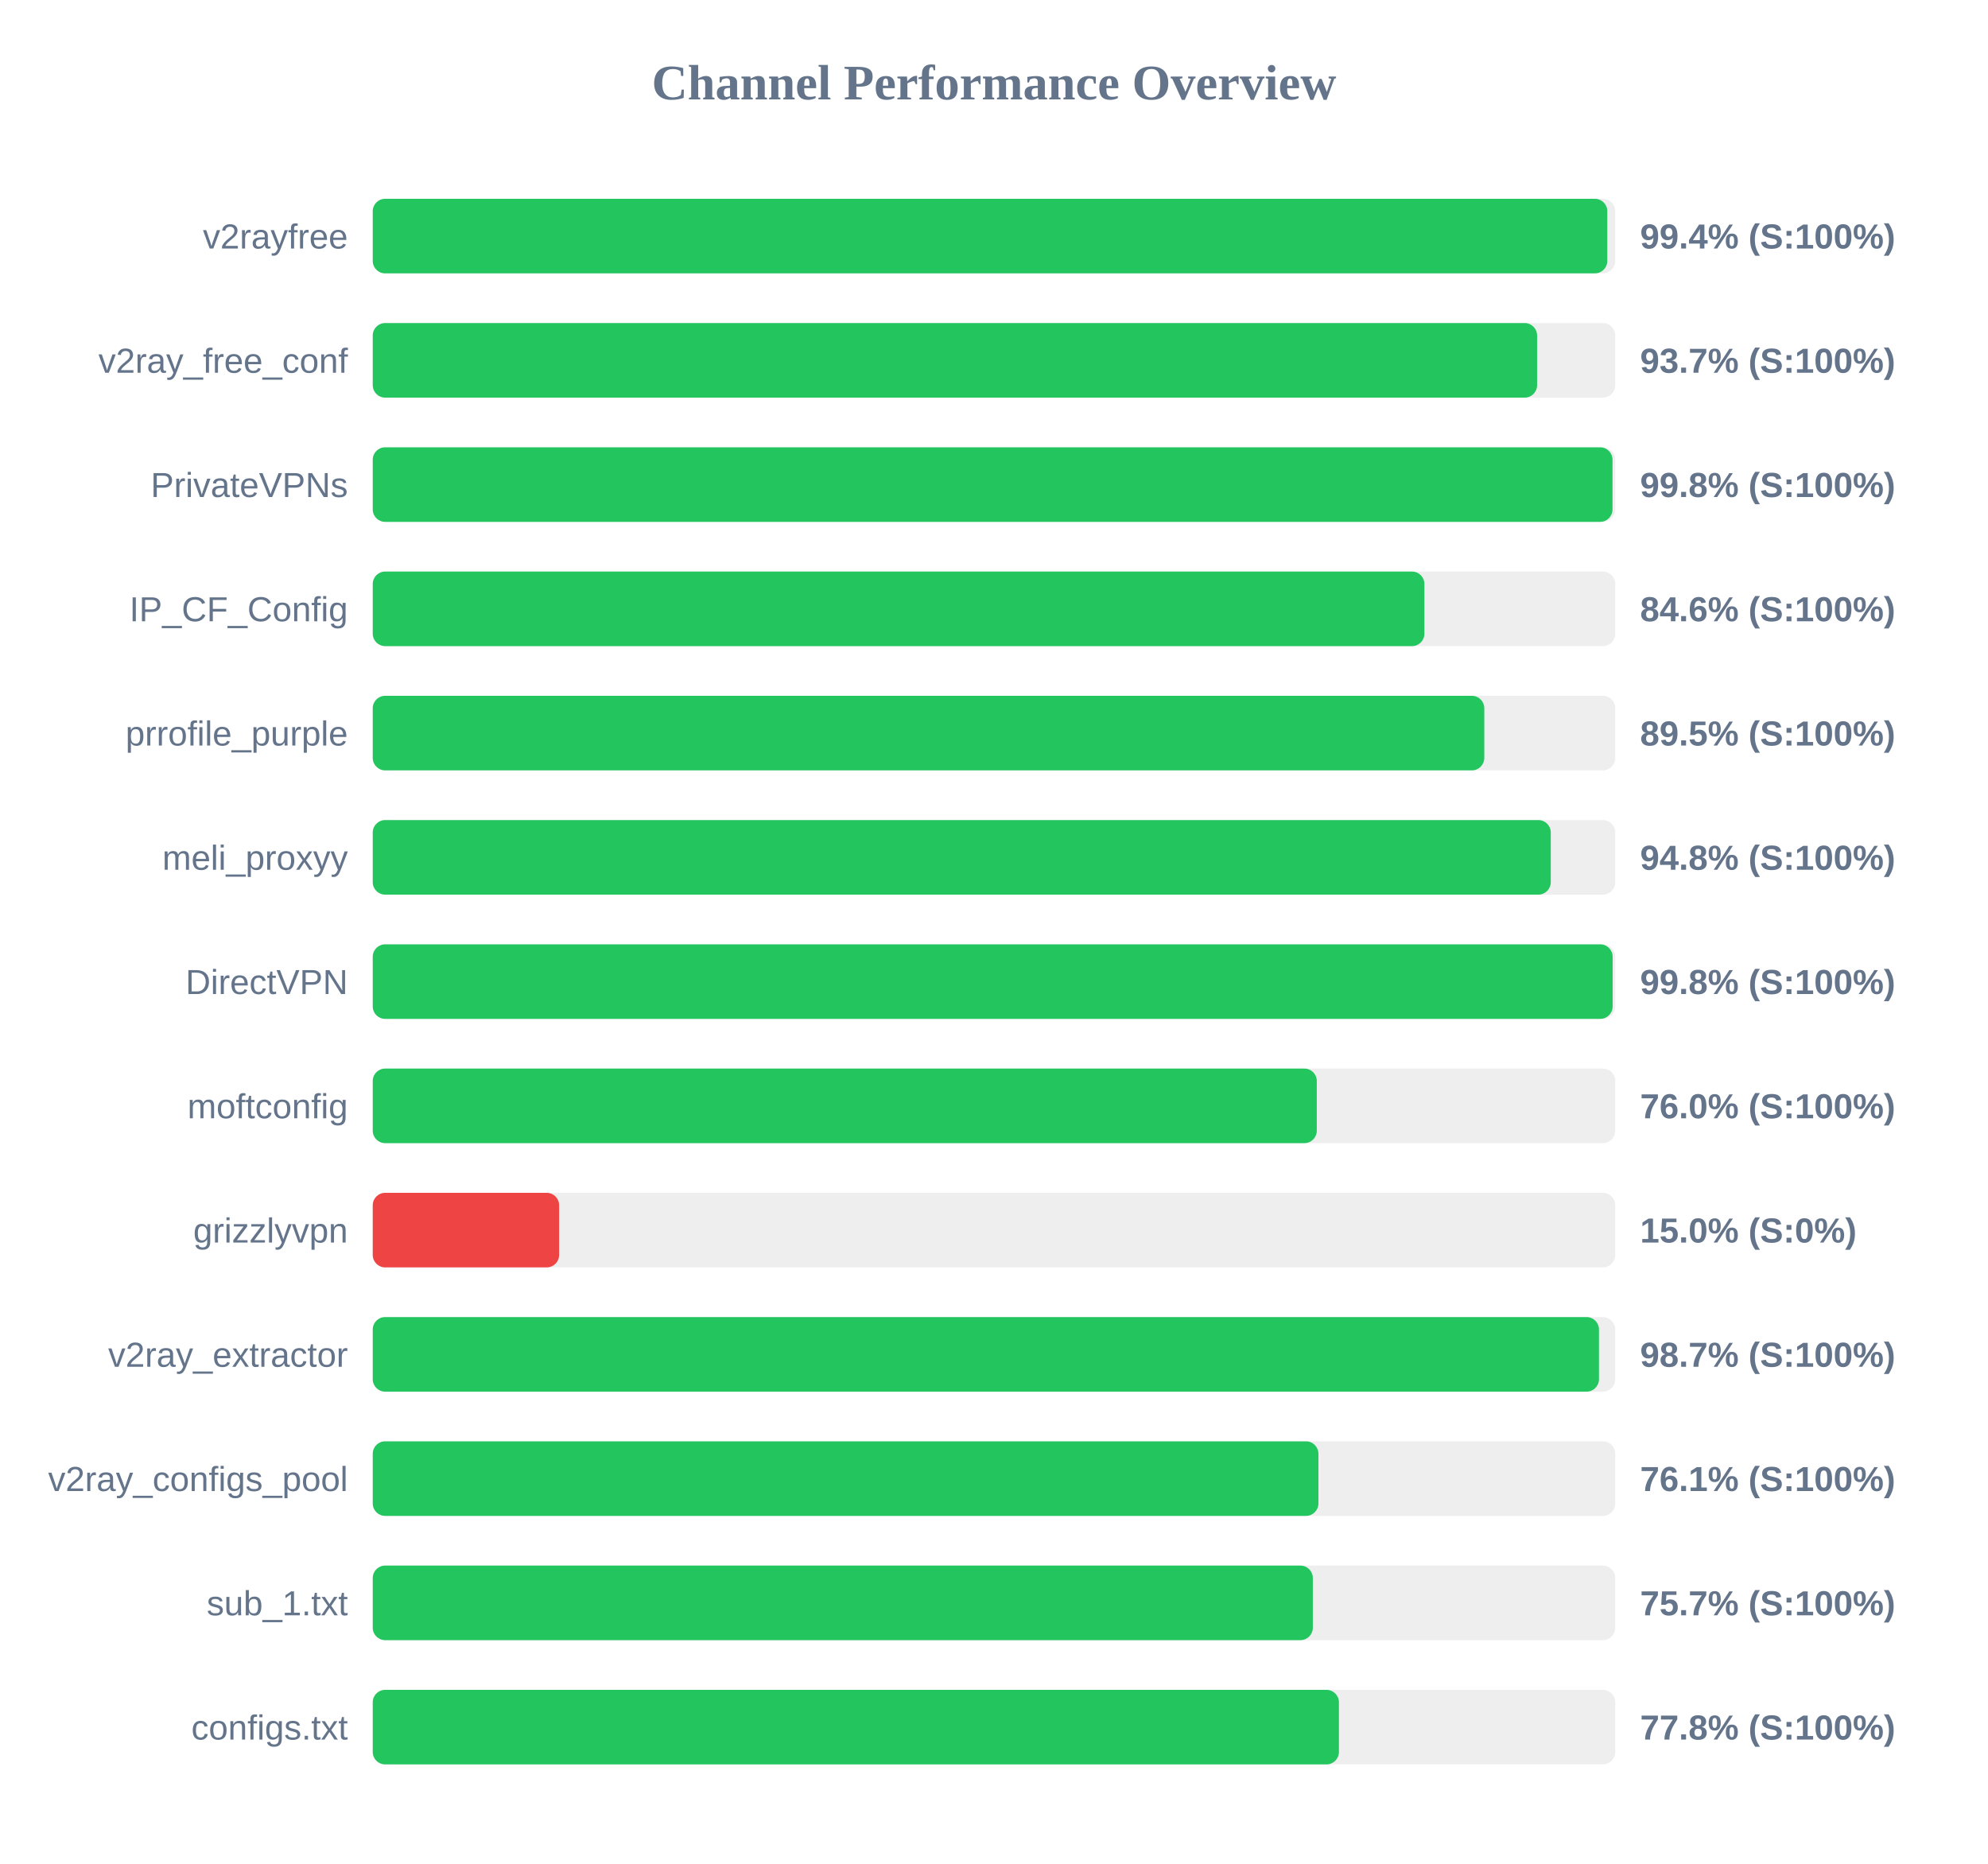
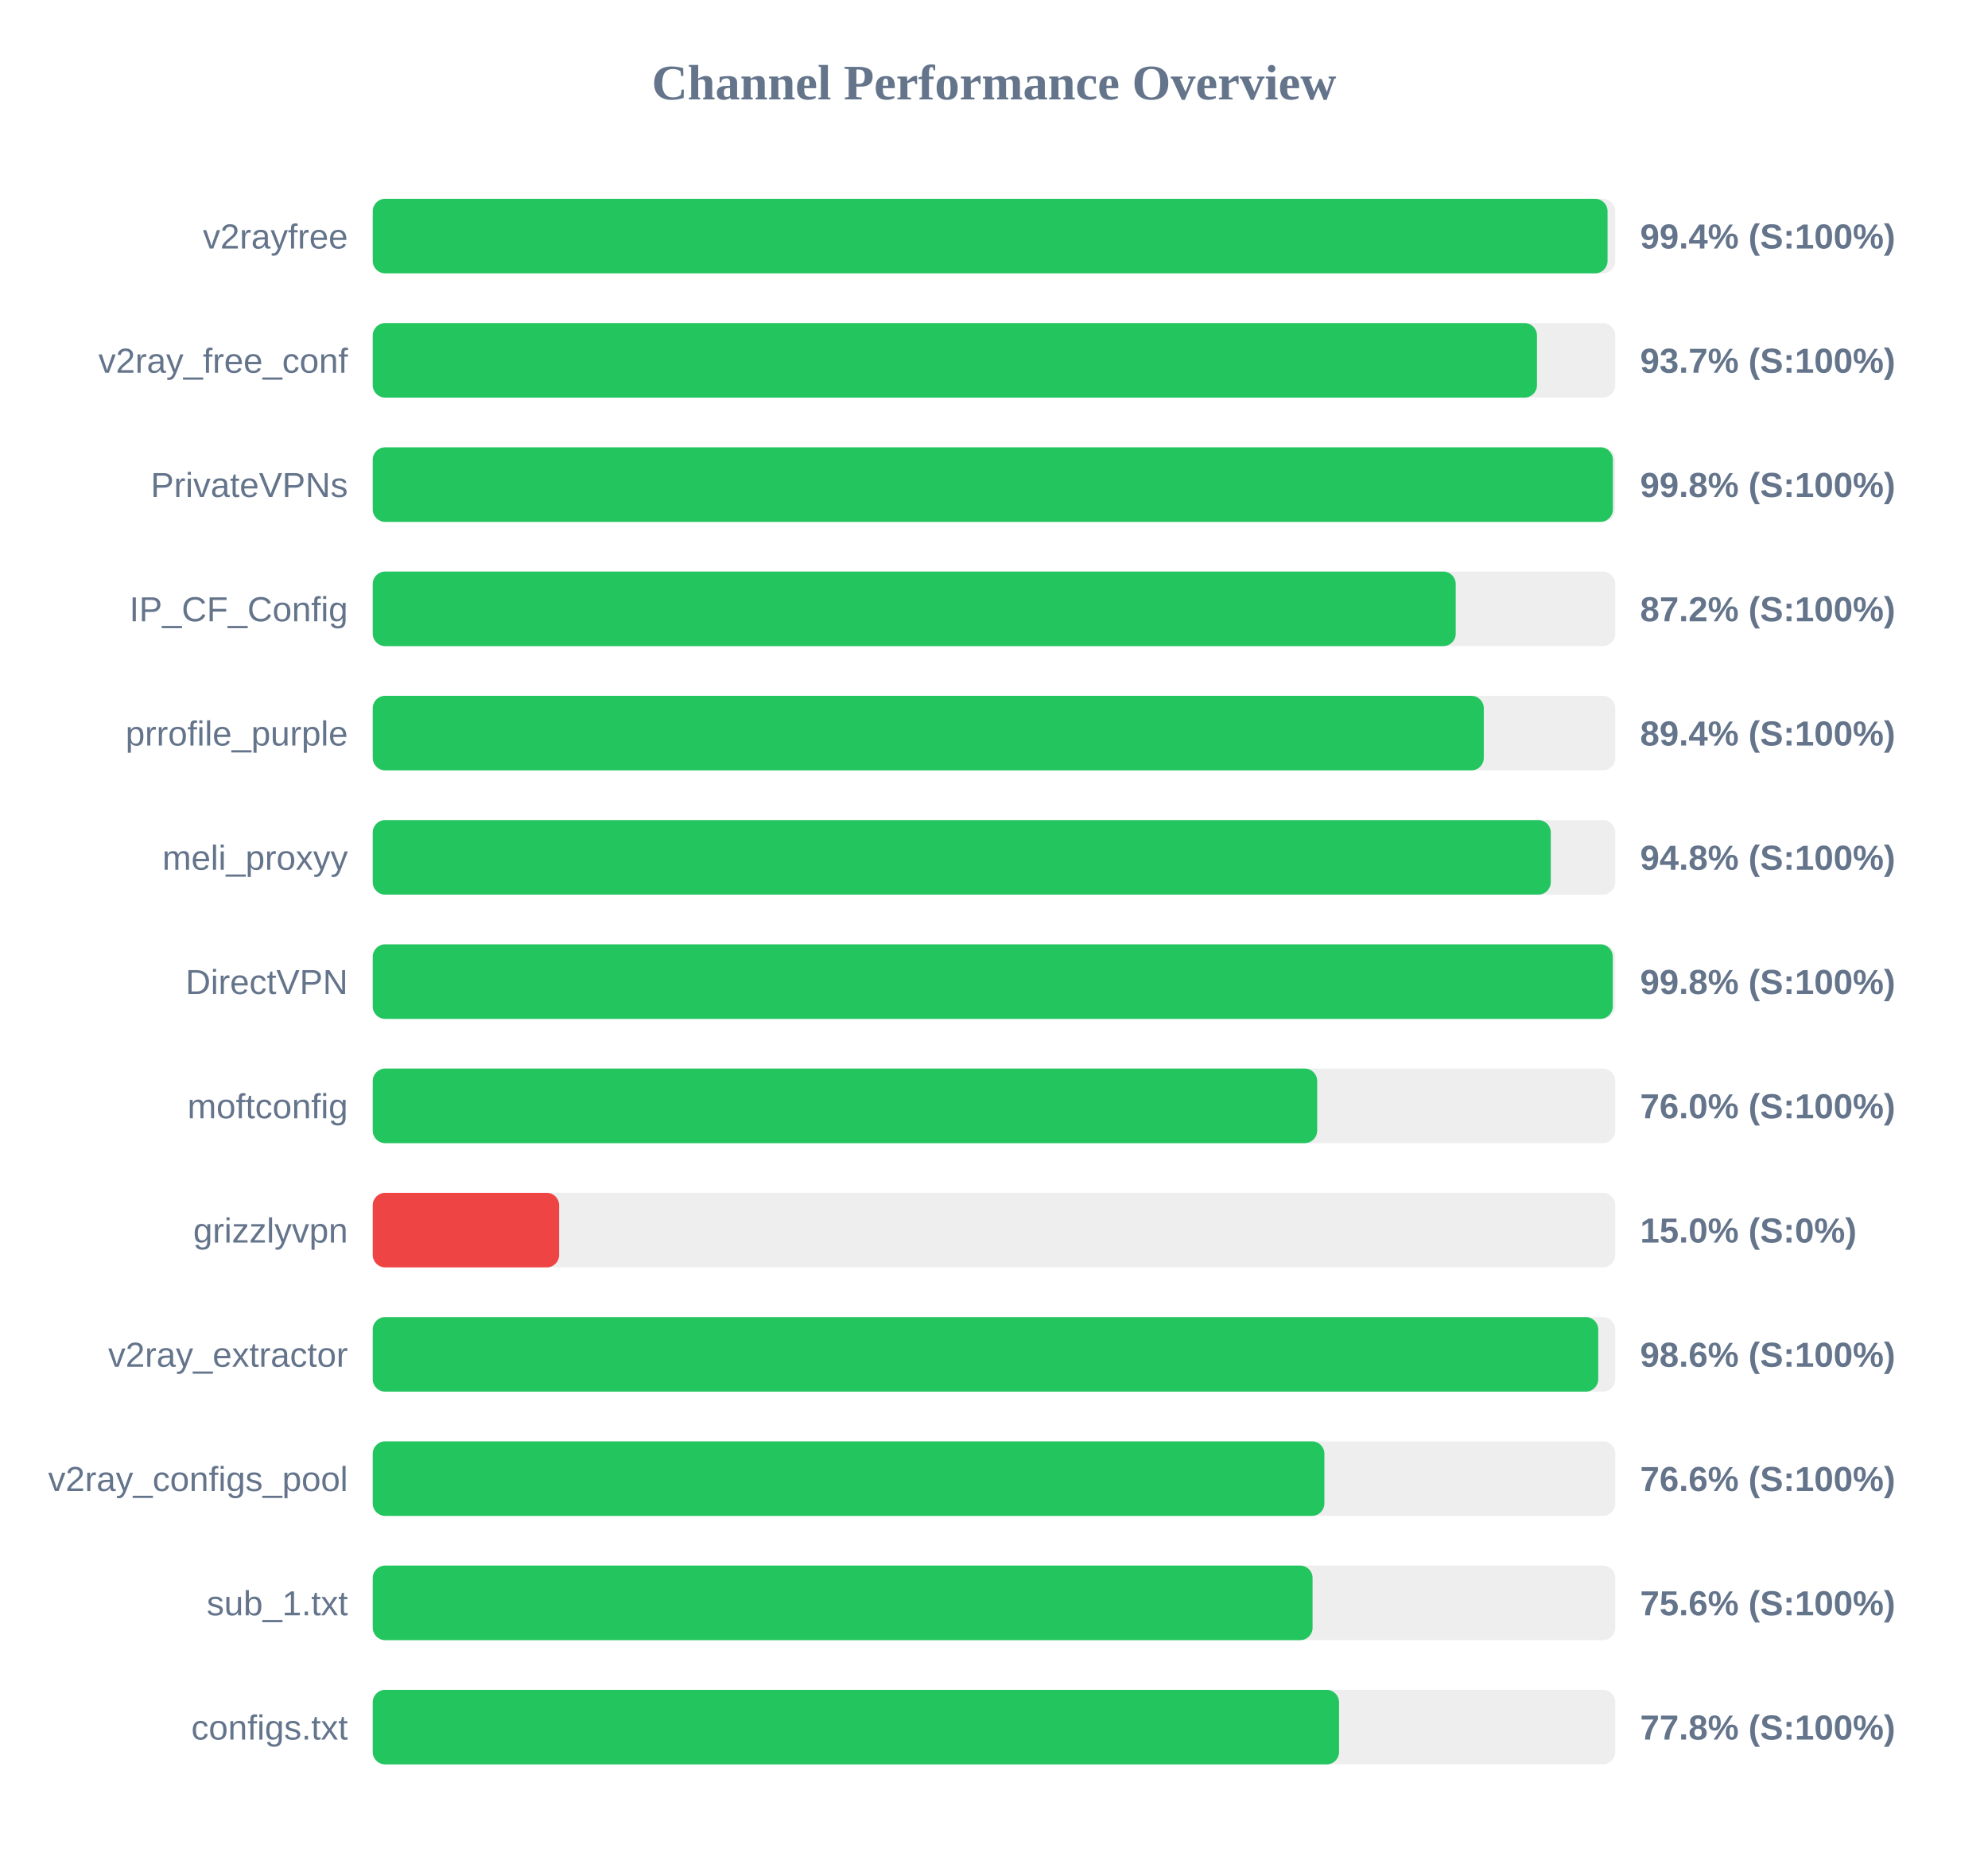
<svg xmlns="http://www.w3.org/2000/svg" width="800" height="750" version="1.1">
  <style>
        .row { font: 14px Arial; fill: #64748b; }
        .score { font: bold 14px Arial; fill: #64748b; }
    </style>
  <text x="400" y="40" text-anchor="middle" font-size="20px" font-weight="bold" fill="#64748b">Channel Performance Overview</text>
  <rect x="150" y="80" width="500" height="30" fill="#eee" rx="5" />
-   <rect x="150" y="80" width="496.8" height="30" fill="#22c55e" rx="5" />
+   <rect x="150" y="80" width="496.9" height="30" fill="#22c55e" rx="5" />
  <text x="140" y="100" text-anchor="end" class="row">v2rayfree</text>
  <text x="660" y="100" text-anchor="start" class="score">99.4% (S:100%)</text>
  <rect x="150" y="130" width="500" height="30" fill="#eee" rx="5" />
-   <rect x="150" y="130" width="468.55" height="30" fill="#22c55e" rx="5" />
+   <rect x="150" y="130" width="468.5" height="30" fill="#22c55e" rx="5" />
  <text x="140" y="150" text-anchor="end" class="row">v2ray_free_conf</text>
  <text x="660" y="150" text-anchor="start" class="score">93.7% (S:100%)</text>
  <rect x="150" y="180" width="500" height="30" fill="#eee" rx="5" />
-   <rect x="150" y="180" width="498.9" height="30" fill="#22c55e" rx="5" />
+   <rect x="150" y="180" width="499.05" height="30" fill="#22c55e" rx="5" />
  <text x="140" y="200" text-anchor="end" class="row">PrivateVPNs</text>
  <text x="660" y="200" text-anchor="start" class="score">99.8% (S:100%)</text>
  <rect x="150" y="230" width="500" height="30" fill="#eee" rx="5" />
-   <rect x="150" y="230" width="423.2" height="30" fill="#22c55e" rx="5" />
+   <rect x="150" y="230" width="435.8" height="30" fill="#22c55e" rx="5" />
  <text x="140" y="250" text-anchor="end" class="row">IP_CF_Config</text>
-   <text x="660" y="250" text-anchor="start" class="score">84.6% (S:100%)</text>
+   <text x="660" y="250" text-anchor="start" class="score">87.2% (S:100%)</text>
  <rect x="150" y="280" width="500" height="30" fill="#eee" rx="5" />
-   <rect x="150" y="280" width="447.3" height="30" fill="#22c55e" rx="5" />
+   <rect x="150" y="280" width="447.1" height="30" fill="#22c55e" rx="5" />
  <text x="140" y="300" text-anchor="end" class="row">prrofile_purple</text>
-   <text x="660" y="300" text-anchor="start" class="score">89.5% (S:100%)</text>
+   <text x="660" y="300" text-anchor="start" class="score">89.4% (S:100%)</text>
  <rect x="150" y="330" width="500" height="30" fill="#eee" rx="5" />
  <rect x="150" y="330" width="474.05" height="30" fill="#22c55e" rx="5" />
  <text x="140" y="350" text-anchor="end" class="row">meli_proxyy</text>
  <text x="660" y="350" text-anchor="start" class="score">94.8% (S:100%)</text>
  <rect x="150" y="380" width="500" height="30" fill="#eee" rx="5" />
-   <rect x="150" y="380" width="498.95" height="30" fill="#22c55e" rx="5" />
+   <rect x="150" y="380" width="499.0" height="30" fill="#22c55e" rx="5" />
  <text x="140" y="400" text-anchor="end" class="row">DirectVPN</text>
  <text x="660" y="400" text-anchor="start" class="score">99.8% (S:100%)</text>
  <rect x="150" y="430" width="500" height="30" fill="#eee" rx="5" />
-   <rect x="150" y="430" width="379.9" height="30" fill="#22c55e" rx="5" />
+   <rect x="150" y="430" width="380.05" height="30" fill="#22c55e" rx="5" />
  <text x="140" y="450" text-anchor="end" class="row">moftconfig</text>
  <text x="660" y="450" text-anchor="start" class="score">76.0% (S:100%)</text>
  <rect x="150" y="480" width="500" height="30" fill="#eee" rx="5" />
  <rect x="150" y="480" width="75.0" height="30" fill="#ef4444" rx="5" />
  <text x="140" y="500" text-anchor="end" class="row">grizzlyvpn</text>
  <text x="660" y="500" text-anchor="start" class="score">15.0% (S:0%)</text>
  <rect x="150" y="530" width="500" height="30" fill="#eee" rx="5" />
-   <rect x="150" y="530" width="493.45" height="30" fill="#22c55e" rx="5" />
+   <rect x="150" y="530" width="493.15" height="30" fill="#22c55e" rx="5" />
  <text x="140" y="550" text-anchor="end" class="row">v2ray_extractor</text>
-   <text x="660" y="550" text-anchor="start" class="score">98.7% (S:100%)</text>
+   <text x="660" y="550" text-anchor="start" class="score">98.6% (S:100%)</text>
  <rect x="150" y="580" width="500" height="30" fill="#eee" rx="5" />
-   <rect x="150" y="580" width="380.55" height="30" fill="#22c55e" rx="5" />
+   <rect x="150" y="580" width="382.95" height="30" fill="#22c55e" rx="5" />
  <text x="140" y="600" text-anchor="end" class="row">v2ray_configs_pool</text>
-   <text x="660" y="600" text-anchor="start" class="score">76.1% (S:100%)</text>
+   <text x="660" y="600" text-anchor="start" class="score">76.6% (S:100%)</text>
  <rect x="150" y="630" width="500" height="30" fill="#eee" rx="5" />
-   <rect x="150" y="630" width="378.3" height="30" fill="#22c55e" rx="5" />
+   <rect x="150" y="630" width="378.2" height="30" fill="#22c55e" rx="5" />
  <text x="140" y="650" text-anchor="end" class="row">sub_1.txt</text>
-   <text x="660" y="650" text-anchor="start" class="score">75.7% (S:100%)</text>
+   <text x="660" y="650" text-anchor="start" class="score">75.6% (S:100%)</text>
  <rect x="150" y="680" width="500" height="30" fill="#eee" rx="5" />
-   <rect x="150" y="680" width="388.8" height="30" fill="#22c55e" rx="5" />
+   <rect x="150" y="680" width="388.85" height="30" fill="#22c55e" rx="5" />
  <text x="140" y="700" text-anchor="end" class="row">configs.txt</text>
  <text x="660" y="700" text-anchor="start" class="score">77.8% (S:100%)</text>
</svg>
